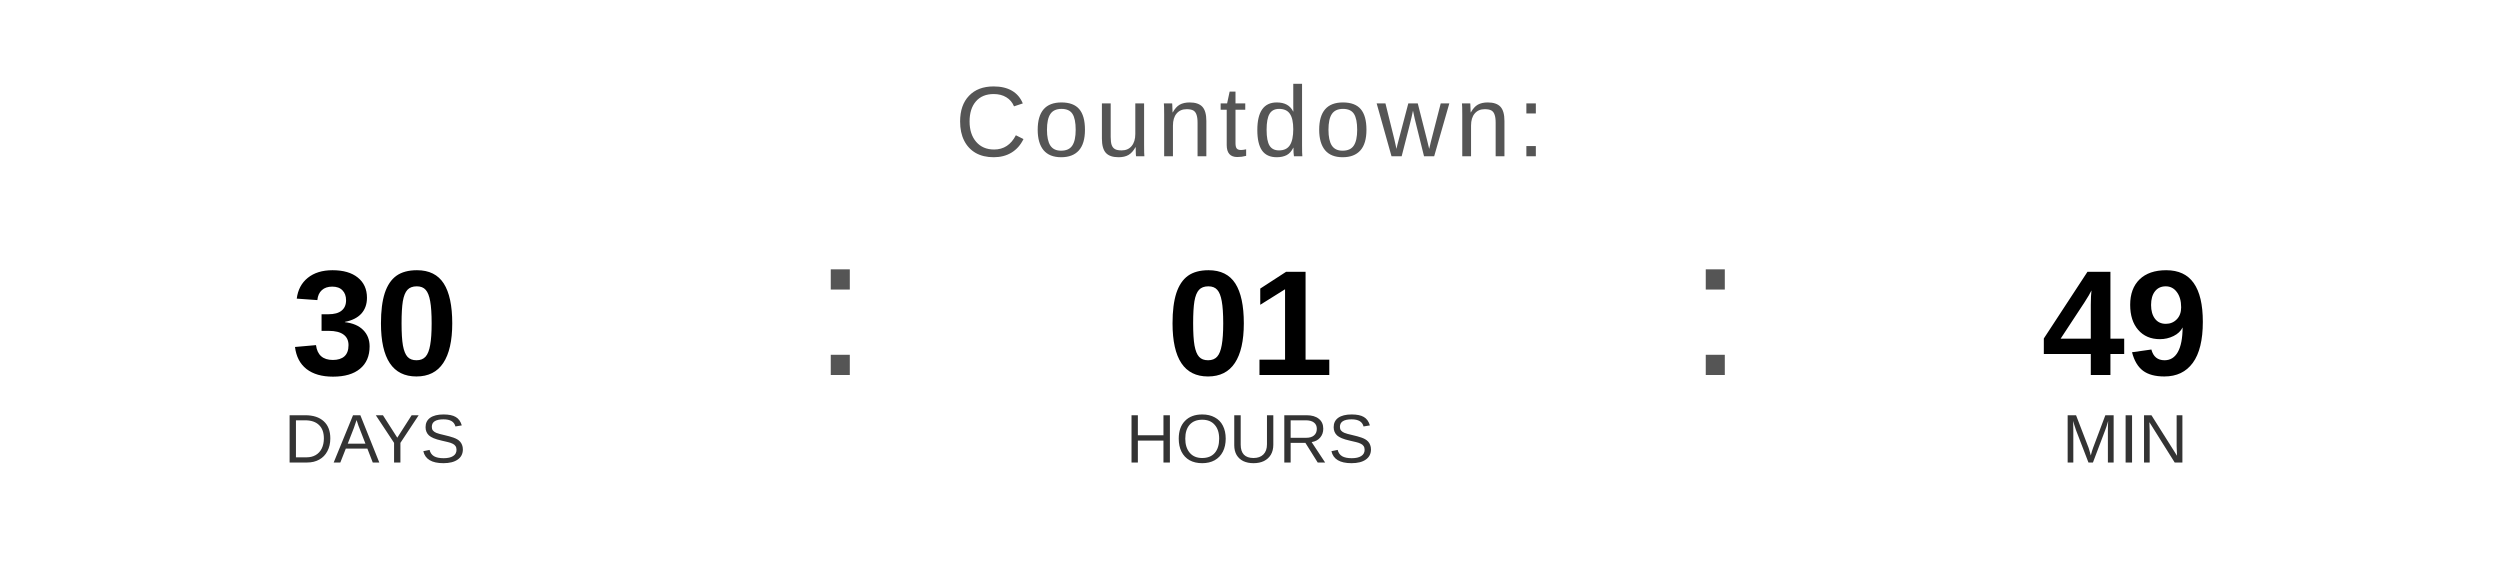
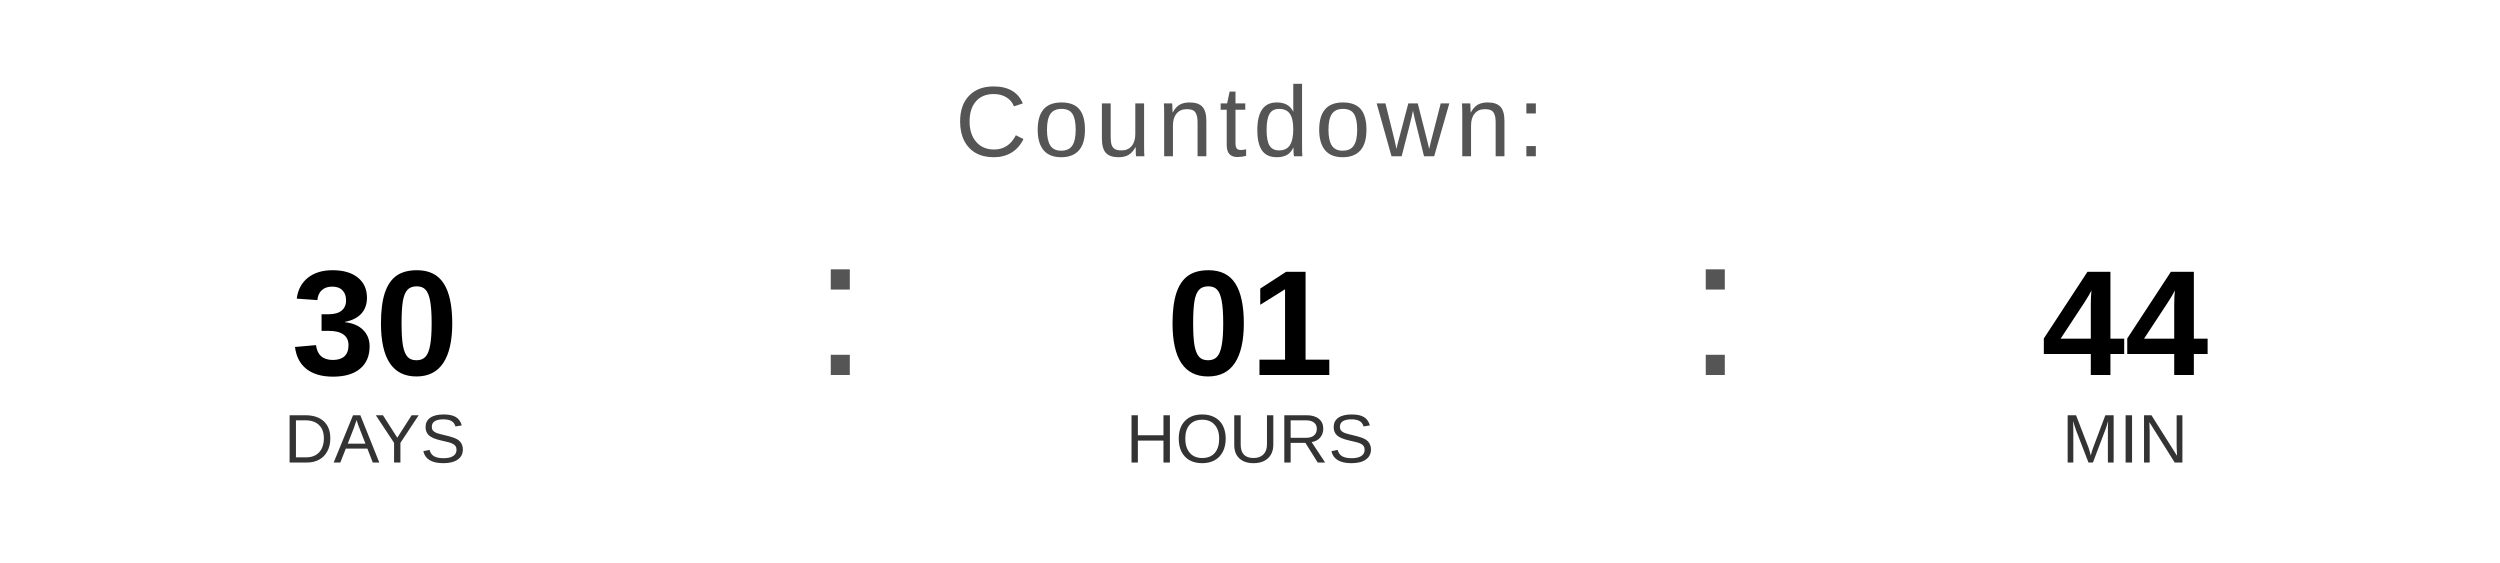
<svg xmlns="http://www.w3.org/2000/svg" width="400" height="90" viewBox="0 0 400 90">
  <text x="200" y="25" font-family="Arial, Helvetica, sans-serif" font-size="16" fill="#555555" text-anchor="middle" letter-spacing="1">
    Countdown:
  </text>
  <text x="60" y="60" font-family="Arial, Helvetica, sans-serif" font-size="24" font-weight="bold" fill="#000000" text-anchor="middle">30</text>
  <text x="60" y="74" font-family="Arial, Helvetica, sans-serif" font-size="11" fill="#333333" text-anchor="middle">DAYS</text>
  <text x="130" y="60" font-family="Arial, sans-serif" font-size="32" fill="#555555">:</text>
  <text x="200" y="60" font-family="Arial, Helvetica, sans-serif" font-size="24" font-weight="bold" fill="#000000" text-anchor="middle">01</text>
  <text x="200" y="74" font-family="Arial, Helvetica, sans-serif" font-size="11" fill="#333333" text-anchor="middle">HOURS</text>
  <text x="270" y="60" font-family="Arial, sans-serif" font-size="32" fill="#555555">:</text>
-   <text x="340" y="60" font-family="Arial, Helvetica, sans-serif" font-size="24" font-weight="bold" fill="#000000" text-anchor="middle">49</text>
+   <text x="340" y="60" font-family="Arial, Helvetica, sans-serif" font-size="24" font-weight="bold" fill="#000000" text-anchor="middle">44</text>
  <text x="340" y="74" font-family="Arial, Helvetica, sans-serif" font-size="11" fill="#333333" text-anchor="middle">MIN</text>
</svg>
